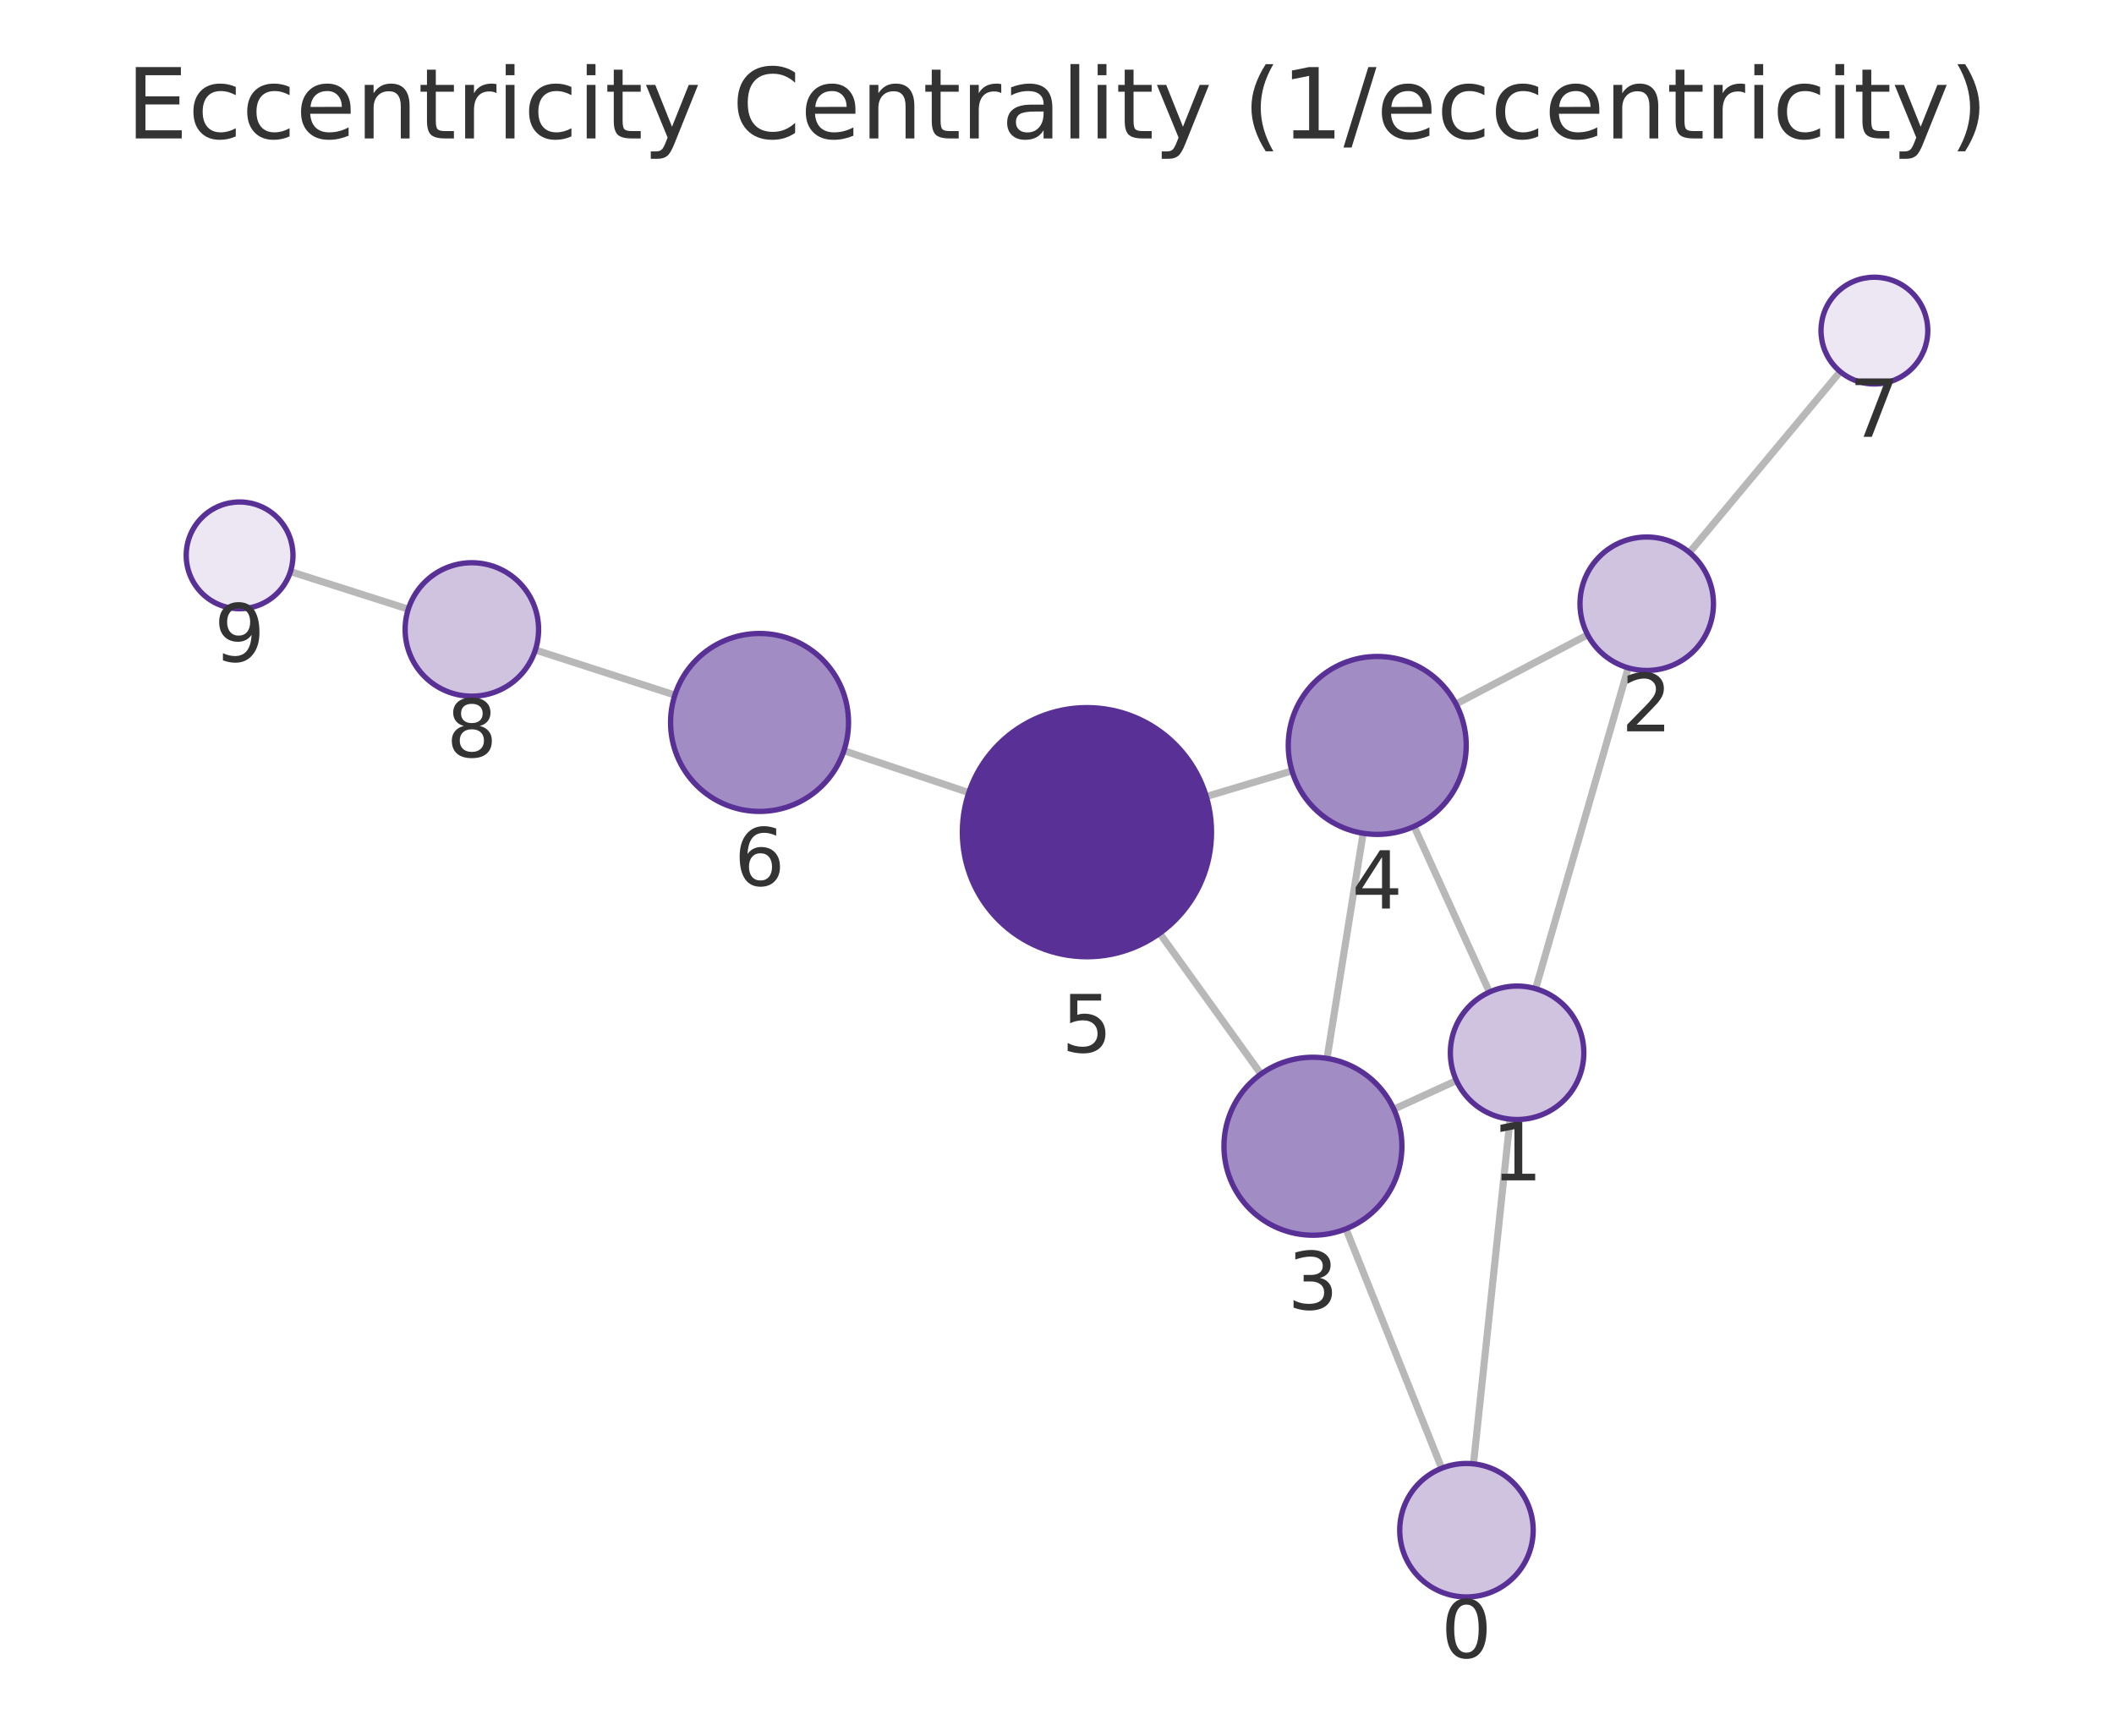
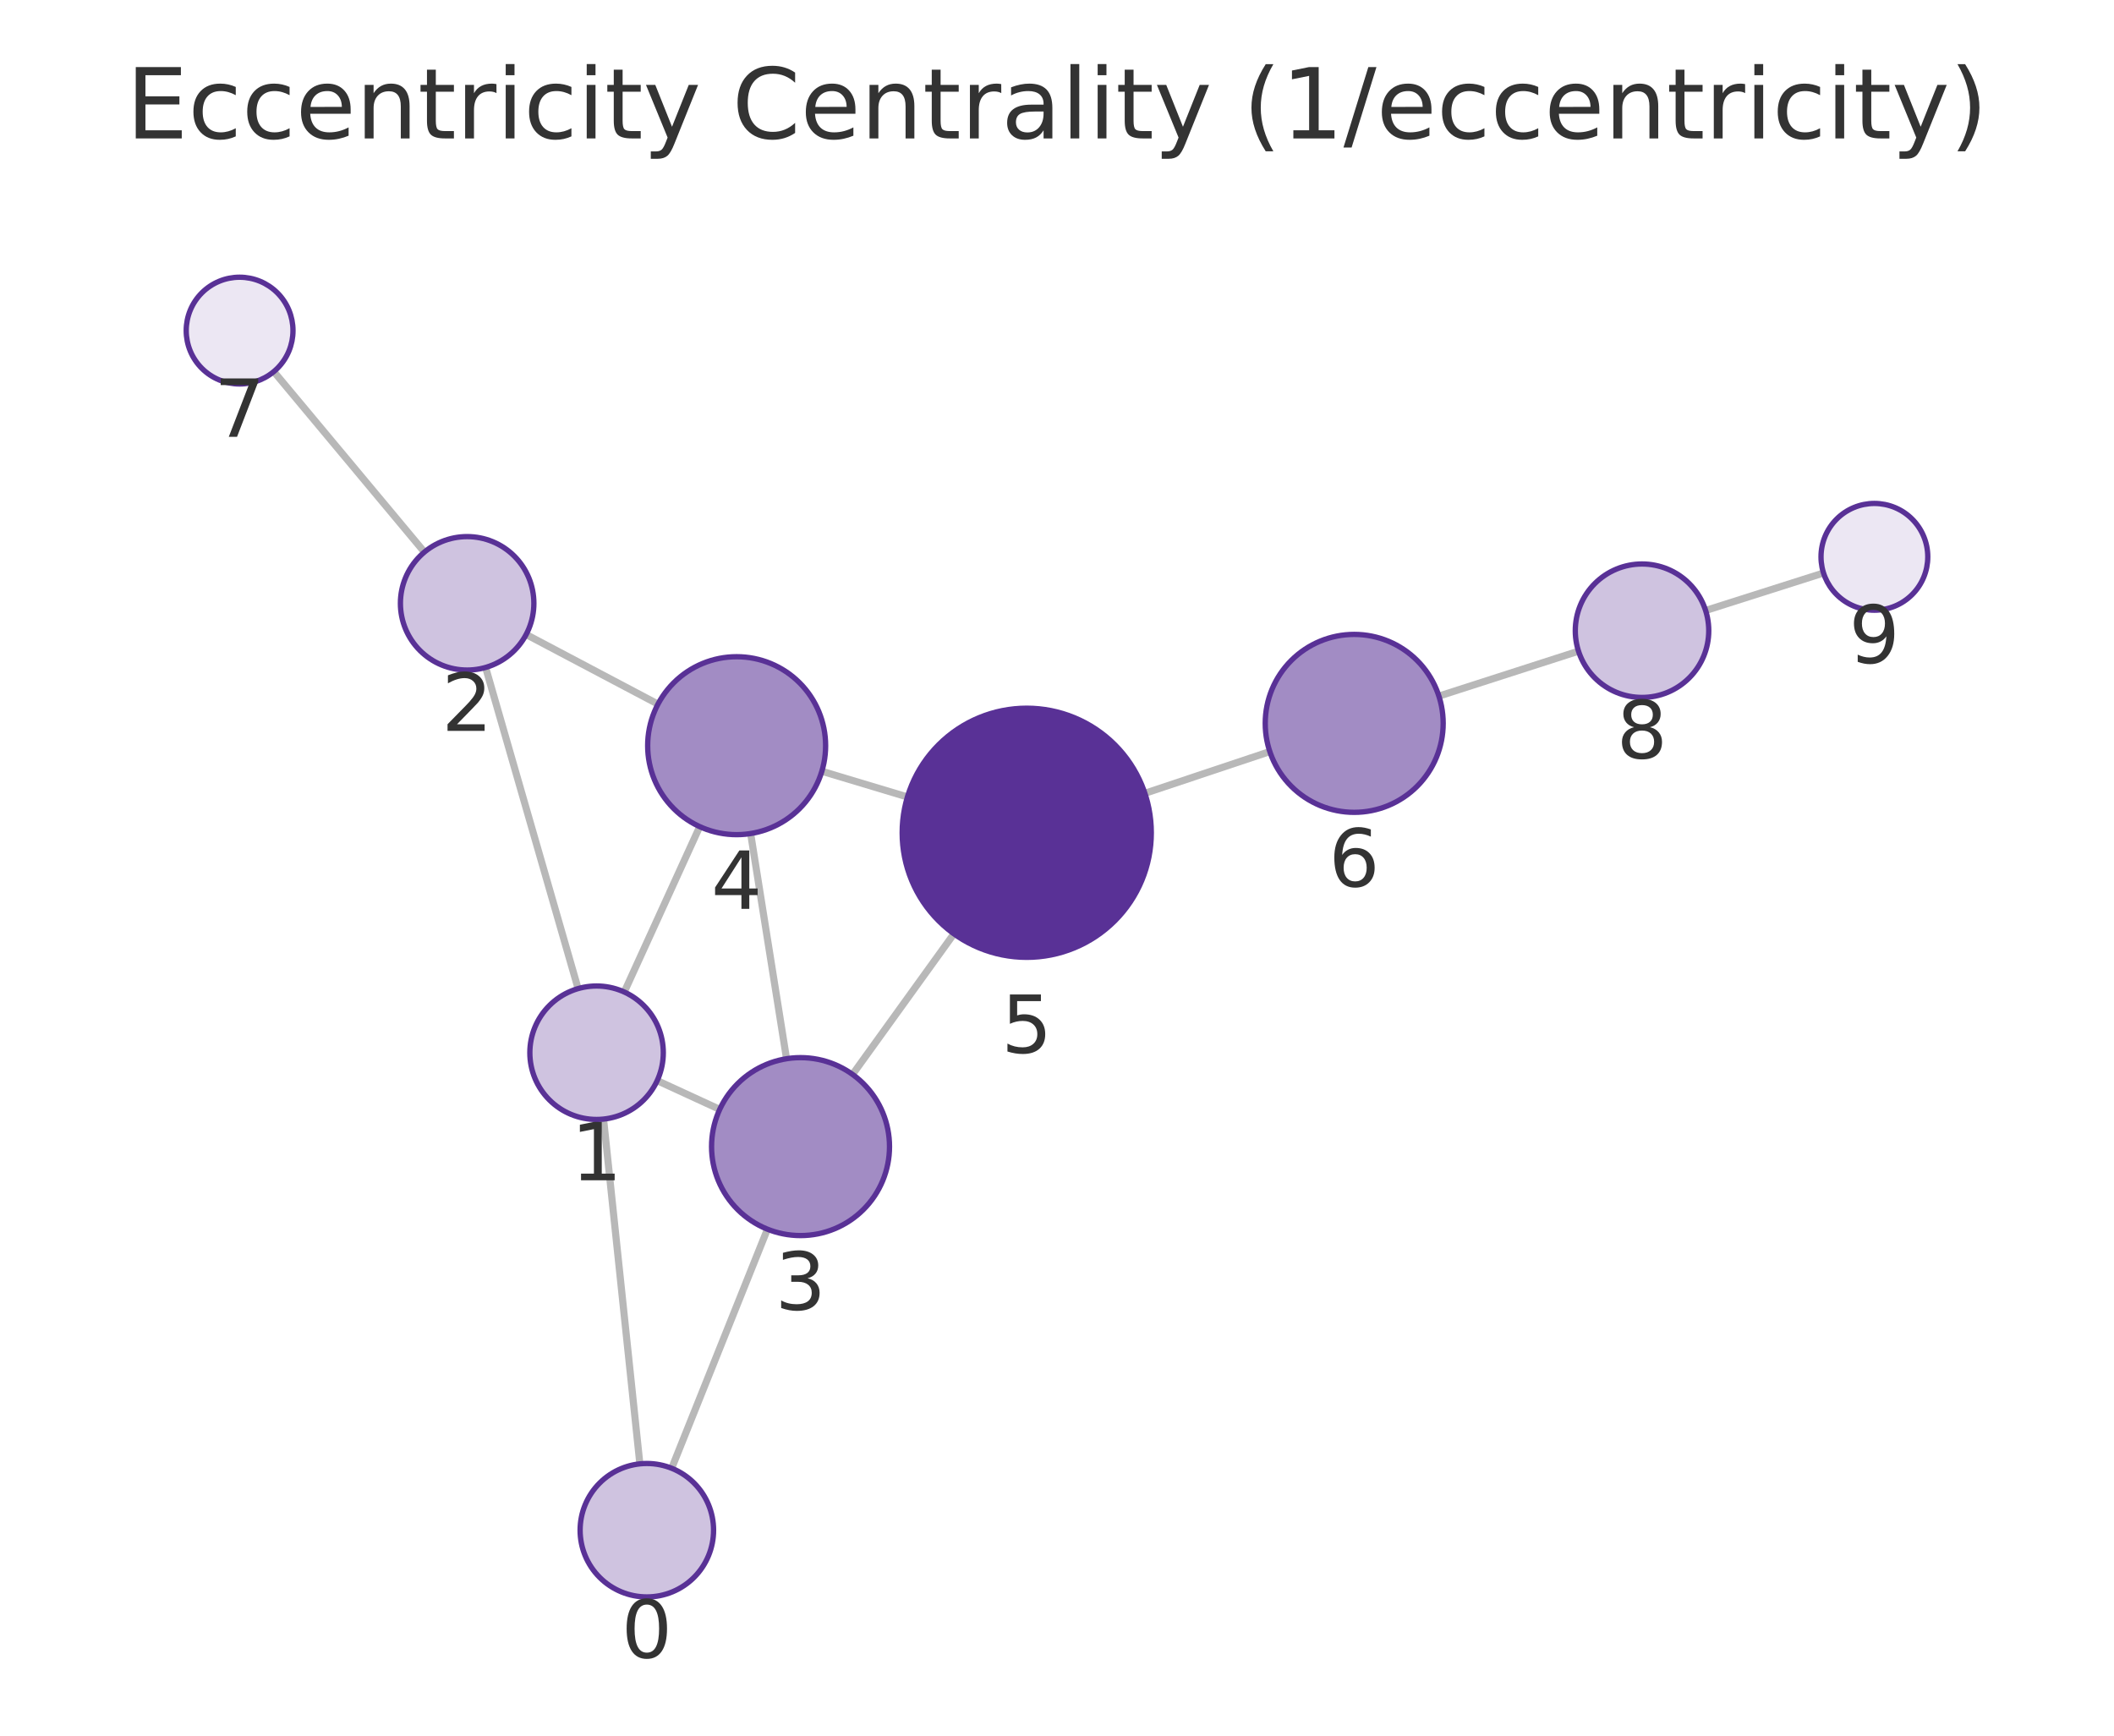
<svg xmlns="http://www.w3.org/2000/svg" xmlns:xlink="http://www.w3.org/1999/xlink" width="237.6pt" height="195.078pt" viewBox="0 0 237.6 195.078" version="1.1">
  <defs>
    <style type="text/css">*{stroke-linejoin: round; stroke-linecap: butt}</style>
  </defs>
  <g id="figure_1">
    <g id="patch_1">
      <path d="M 0 195.078  L 237.6 195.078  L 237.6 0  L 0 0  L 0 195.078  z " style="fill: none" />
    </g>
    <g id="axes_1">
      <g id="patch_2">
        <path d="M 7.2 187.878  L 230.4 187.878  L 230.4 21.558  L 7.2 21.558  L 7.2 187.878  z " style="fill: none" />
      </g>
      <g id="EdgeCollection_1">
-         <path d="M 165.611 164.529  L 169.72 125.787  " clip-path="url(#pb0f877ceda)" style="fill: #b8b8b8; stroke: #b8b8b8; stroke-width: 0.8" />
-         <path d="M 162.035 165.023  L 151.277 138.117  " clip-path="url(#pb0f877ceda)" style="fill: #b8b8b8; stroke: #b8b8b8; stroke-width: 0.8" />
-         <path d="M 172.592 111.123  L 183.001 75.064  " clip-path="url(#pb0f877ceda)" style="fill: #b8b8b8; stroke: #b8b8b8; stroke-width: 0.8" />
-         <path d="M 163.692 121.45  L 156.657 124.669  " clip-path="url(#pb0f877ceda)" style="fill: #b8b8b8; stroke: #b8b8b8; stroke-width: 0.8" />
-         <path d="M 167.405 111.502  L 158.934 92.884  " clip-path="url(#pb0f877ceda)" style="fill: #b8b8b8; stroke: #b8b8b8; stroke-width: 0.8" />
-         <path d="M 178.442 71.348  L 163.644 79.129  " clip-path="url(#pb0f877ceda)" style="fill: #b8b8b8; stroke: #b8b8b8; stroke-width: 0.8" />
-         <path d="M 189.883 62.097  L 206.828 41.767  " clip-path="url(#pb0f877ceda)" style="fill: #b8b8b8; stroke: #b8b8b8; stroke-width: 0.8" />
-         <path d="M 149.149 118.958  L 153.208 93.656  " clip-path="url(#pb0f877ceda)" style="fill: #b8b8b8; stroke: #b8b8b8; stroke-width: 0.8" />
-         <path d="M 141.724 120.714  L 130.342 104.897  " clip-path="url(#pb0f877ceda)" style="fill: #b8b8b8; stroke: #b8b8b8; stroke-width: 0.8" />
-         <path d="M 145.211 86.646  L 135.579 89.524  " clip-path="url(#pb0f877ceda)" style="fill: #b8b8b8; stroke: #b8b8b8; stroke-width: 0.8" />
-         <path d="M 108.891 89.084  L 94.849 84.377  " clip-path="url(#pb0f877ceda)" style="fill: #b8b8b8; stroke: #b8b8b8; stroke-width: 0.8" />
-         <path d="M 75.852 78.124  L 60.17 73.054  " clip-path="url(#pb0f877ceda)" style="fill: #b8b8b8; stroke: #b8b8b8; stroke-width: 0.8" />
-         <path d="M 45.889 68.468  L 32.646 64.243  " clip-path="url(#pb0f877ceda)" style="fill: #b8b8b8; stroke: #b8b8b8; stroke-width: 0.8" />
+         <path d="M 71.916 164.528  L 67.836 125.78  " clip-path="url(#pb6e1978df4)" style="fill: #b8b8b8; stroke: #b8b8b8; stroke-width: 0.8" />
+         <path d="M 75.491 165.025  L 86.256 138.154  " clip-path="url(#pb6e1978df4)" style="fill: #b8b8b8; stroke: #b8b8b8; stroke-width: 0.8" />
+         <path d="M 64.975 111.114  L 54.58 75.018  " clip-path="url(#pb6e1978df4)" style="fill: #b8b8b8; stroke: #b8b8b8; stroke-width: 0.8" />
+         <path d="M 73.864 121.456  L 80.891 124.691  " clip-path="url(#pb6e1978df4)" style="fill: #b8b8b8; stroke: #b8b8b8; stroke-width: 0.8" />
+         <path d="M 70.164 111.497  L 78.644 92.909  " clip-path="url(#pb6e1978df4)" style="fill: #b8b8b8; stroke: #b8b8b8; stroke-width: 0.8" />
+         <path d="M 59.136 71.314  L 73.952 79.14  " clip-path="url(#pb6e1978df4)" style="fill: #b8b8b8; stroke: #b8b8b8; stroke-width: 0.8" />
+         <path d="M 47.7 62.052  L 30.774 41.765  " clip-path="url(#pb6e1978df4)" style="fill: #b8b8b8; stroke: #b8b8b8; stroke-width: 0.8" />
+         <path d="M 88.402 118.996  L 84.368 93.687  " clip-path="url(#pb6e1978df4)" style="fill: #b8b8b8; stroke: #b8b8b8; stroke-width: 0.8" />
+         <path d="M 95.823 120.759  L 107.213 104.956  " clip-path="url(#pb6e1978df4)" style="fill: #b8b8b8; stroke: #b8b8b8; stroke-width: 0.8" />
+         <path d="M 92.372 86.686  L 101.99 89.574  " clip-path="url(#pb6e1978df4)" style="fill: #b8b8b8; stroke: #b8b8b8; stroke-width: 0.8" />
+         <path d="M 128.678 89.163  L 142.719 84.472  " clip-path="url(#pb6e1978df4)" style="fill: #b8b8b8; stroke: #b8b8b8; stroke-width: 0.8" />
+         <path d="M 161.722 78.239  L 177.414 73.187  " clip-path="url(#pb6e1978df4)" style="fill: #b8b8b8; stroke: #b8b8b8; stroke-width: 0.8" />
+         <path d="M 191.7 68.616  L 204.952 64.402  " clip-path="url(#pb6e1978df4)" style="fill: #b8b8b8; stroke: #b8b8b8; stroke-width: 0.8" />
      </g>
      <g id="VertexCollection_1">
-         <path d="M 164.82 179.487  C 166.809 179.487 168.717 178.697 170.123 177.291  C 171.529 175.884 172.32 173.976 172.32 171.987  C 172.32 169.998 171.529 168.09 170.123 166.684  C 168.717 165.278 166.809 164.487 164.82 164.487  C 162.831 164.487 160.923 165.278 159.516 166.684  C 158.11 168.09 157.32 169.998 157.32 171.987  C 157.32 173.976 158.11 175.884 159.516 177.291  C 160.923 178.697 162.831 179.487 164.82 179.487  z " clip-path="url(#pb0f877ceda)" style="fill: #cfc3e0; stroke: #593196; stroke-width: 0.6" />
-         <path d="M 170.511 125.828  C 172.5 125.828 174.408 125.038 175.815 123.632  C 177.221 122.225 178.011 120.317 178.011 118.328  C 178.011 116.339 177.221 114.432 175.815 113.025  C 174.408 111.619 172.5 110.828 170.511 110.828  C 168.522 110.828 166.615 111.619 165.208 113.025  C 163.802 114.432 163.011 116.339 163.011 118.328  C 163.011 120.317 163.802 122.225 165.208 123.632  C 166.615 125.038 168.522 125.828 170.511 125.828  z " clip-path="url(#pb0f877ceda)" style="fill: #cfc3e0; stroke: #593196; stroke-width: 0.6" />
-         <path d="M 185.081 75.358  C 187.07 75.358 188.978 74.568 190.384 73.161  C 191.791 71.755 192.581 69.847 192.581 67.858  C 192.581 65.869 191.791 63.961 190.384 62.555  C 188.978 61.148 187.07 60.358 185.081 60.358  C 183.092 60.358 181.184 61.148 179.777 62.555  C 178.371 63.961 177.581 65.869 177.581 67.858  C 177.581 69.847 178.371 71.755 179.777 73.161  C 181.184 74.568 183.092 75.358 185.081 75.358  z " clip-path="url(#pb0f877ceda)" style="fill: #cfc3e0; stroke: #593196; stroke-width: 0.6" />
-         <path d="M 147.564 138.831  C 150.216 138.831 152.76 137.778 154.635 135.902  C 156.511 134.027 157.564 131.483 157.564 128.831  C 157.564 126.179 156.511 123.635 154.635 121.76  C 152.76 119.885 150.216 118.831 147.564 118.831  C 144.912 118.831 142.369 119.885 140.493 121.76  C 138.618 123.635 137.564 126.179 137.564 128.831  C 137.564 131.483 138.618 134.027 140.493 135.902  C 142.369 137.778 144.912 138.831 147.564 138.831  z " clip-path="url(#pb0f877ceda)" style="fill: #a28cc4; stroke: #593196; stroke-width: 0.6" />
-         <path d="M 154.793 93.782  C 157.445 93.782 159.988 92.729 161.864 90.853  C 163.739 88.978 164.793 86.434 164.793 83.782  C 164.793 81.13 163.739 78.587 161.864 76.711  C 159.988 74.836 157.445 73.782 154.793 73.782  C 152.141 73.782 149.597 74.836 147.722 76.711  C 145.846 78.587 144.793 81.13 144.793 83.782  C 144.793 86.434 145.846 88.978 147.722 90.853  C 149.597 92.729 152.141 93.782 154.793 93.782  z " clip-path="url(#pb0f877ceda)" style="fill: #a28cc4; stroke: #593196; stroke-width: 0.6" />
-         <path d="M 122.165 107.533  C 125.878 107.533 129.439 106.058 132.065 103.433  C 134.69 100.807 136.165 97.246 136.165 93.533  C 136.165 89.82 134.69 86.259 132.065 83.634  C 129.439 81.008 125.878 79.533 122.165 79.533  C 118.452 79.533 114.891 81.008 112.266 83.634  C 109.64 86.259 108.165 89.82 108.165 93.533  C 108.165 97.246 109.64 100.807 112.266 103.433  C 114.891 106.058 118.452 107.533 122.165 107.533  z " clip-path="url(#pb0f877ceda)" style="fill: #593196; stroke: #593196; stroke-width: 0.6" />
-         <path d="M 85.368 91.199  C 88.02 91.199 90.563 90.146 92.439 88.27  C 94.314 86.395 95.368 83.851 95.368 81.199  C 95.368 78.547 94.314 76.004 92.439 74.128  C 90.563 72.253 88.02 71.199 85.368 71.199  C 82.716 71.199 80.172 72.253 78.297 74.128  C 76.421 76.004 75.368 78.547 75.368 81.199  C 75.368 83.851 76.421 86.395 78.297 88.27  C 80.172 90.146 82.716 91.199 85.368 91.199  z " clip-path="url(#pb0f877ceda)" style="fill: #a28cc4; stroke: #593196; stroke-width: 0.6" />
-         <path d="M 210.67 43.158  C 212.261 43.158 213.787 42.525 214.912 41.4  C 216.037 40.275 216.67 38.749 216.67 37.158  C 216.67 35.566 216.037 34.04 214.912 32.915  C 213.787 31.79 212.261 31.158 210.67 31.158  C 209.078 31.158 207.552 31.79 206.427 32.915  C 205.302 34.04 204.67 35.566 204.67 37.158  C 204.67 38.749 205.302 40.275 206.427 41.4  C 207.552 42.525 209.078 43.158 210.67 43.158  z " clip-path="url(#pb0f877ceda)" style="fill: #ece7f3; stroke: #593196; stroke-width: 0.6" />
-         <path d="M 53.034 78.248  C 55.023 78.248 56.931 77.457 58.337 76.051  C 59.744 74.644 60.534 72.737 60.534 70.748  C 60.534 68.759 59.744 66.851 58.337 65.444  C 56.931 64.038 55.023 63.248 53.034 63.248  C 51.045 63.248 49.137 64.038 47.731 65.444  C 46.324 66.851 45.534 68.759 45.534 70.748  C 45.534 72.737 46.324 74.644 47.731 76.051  C 49.137 77.457 51.045 78.248 53.034 78.248  z " clip-path="url(#pb0f877ceda)" style="fill: #cfc3e0; stroke: #593196; stroke-width: 0.6" />
-         <path d="M 26.93 68.42  C 28.522 68.42 30.048 67.788 31.173 66.662  C 32.298 65.537 32.93 64.011 32.93 62.42  C 32.93 60.828 32.298 59.302 31.173 58.177  C 30.048 57.052 28.522 56.42 26.93 56.42  C 25.339 56.42 23.813 57.052 22.688 58.177  C 21.563 59.302 20.93 60.828 20.93 62.42  C 20.93 64.011 21.563 65.537 22.688 66.662  C 23.813 67.788 25.339 68.42 26.93 68.42  z " clip-path="url(#pb0f877ceda)" style="fill: #ece7f3; stroke: #593196; stroke-width: 0.6" />
+         <path d="M 72.701 179.487  C 74.69 179.487 76.598 178.697 78.005 177.29  C 79.411 175.884 80.201 173.976 80.201 171.987  C 80.201 169.998 79.411 168.09 78.005 166.684  C 76.598 165.277 74.69 164.487 72.701 164.487  C 70.712 164.487 68.805 165.277 67.398 166.684  C 65.992 168.09 65.201 169.998 65.201 171.987  C 65.201 173.976 65.992 175.884 67.398 177.29  C 68.805 178.697 70.712 179.487 72.701 179.487  z " clip-path="url(#pb6e1978df4)" style="fill: #cfc3e0; stroke: #593196; stroke-width: 0.6" />
+         <path d="M 67.051 125.821  C 69.04 125.821 70.948 125.031 72.354 123.624  C 73.761 122.218 74.551 120.31 74.551 118.321  C 74.551 116.332 73.761 114.424 72.354 113.017  C 70.948 111.611 69.04 110.821 67.051 110.821  C 65.062 110.821 63.154 111.611 61.748 113.017  C 60.341 114.424 59.551 116.332 59.551 118.321  C 59.551 120.31 60.341 122.218 61.748 123.624  C 63.154 125.031 65.062 125.821 67.051 125.821  z " clip-path="url(#pb6e1978df4)" style="fill: #cfc3e0; stroke: #593196; stroke-width: 0.6" />
+         <path d="M 52.504 75.311  C 54.493 75.311 56.401 74.52 57.808 73.114  C 59.214 71.707 60.004 69.8 60.004 67.811  C 60.004 65.822 59.214 63.914 57.808 62.507  C 56.401 61.101 54.493 60.311 52.504 60.311  C 50.515 60.311 48.607 61.101 47.201 62.507  C 45.795 63.914 45.004 65.822 45.004 67.811  C 45.004 69.8 45.795 71.707 47.201 73.114  C 48.607 74.52 50.515 75.311 52.504 75.311  z " clip-path="url(#pb6e1978df4)" style="fill: #cfc3e0; stroke: #593196; stroke-width: 0.6" />
+         <path d="M 89.975 138.872  C 92.627 138.872 95.171 137.818 97.046 135.943  C 98.922 134.067 99.975 131.524 99.975 128.872  C 99.975 126.22 98.922 123.676 97.046 121.801  C 95.171 119.925 92.627 118.872 89.975 118.872  C 87.323 118.872 84.78 119.925 82.904 121.801  C 81.029 123.676 79.975 126.22 79.975 128.872  C 79.975 131.524 81.029 134.067 82.904 135.943  C 84.78 137.818 87.323 138.872 89.975 138.872  z " clip-path="url(#pb6e1978df4)" style="fill: #a28cc4; stroke: #593196; stroke-width: 0.6" />
+         <path d="M 82.794 93.811  C 85.446 93.811 87.99 92.758 89.865 90.882  C 91.74 89.007 92.794 86.463 92.794 83.811  C 92.794 81.159 91.74 78.615 89.865 76.74  C 87.99 74.865 85.446 73.811 82.794 73.811  C 80.142 73.811 77.598 74.865 75.723 76.74  C 73.848 78.615 72.794 81.159 72.794 83.811  C 72.794 86.463 73.848 89.007 75.723 90.882  C 77.598 92.758 80.142 93.811 82.794 93.811  z " clip-path="url(#pb6e1978df4)" style="fill: #a28cc4; stroke: #593196; stroke-width: 0.6" />
+         <path d="M 115.399 107.599  C 119.112 107.599 122.673 106.124 125.298 103.498  C 127.924 100.873 129.399 97.312 129.399 93.599  C 129.399 89.886 127.924 86.325 125.298 83.699  C 122.673 81.074 119.112 79.599 115.399 79.599  C 111.686 79.599 108.125 81.074 105.499 83.699  C 102.874 86.325 101.399 89.886 101.399 93.599  C 101.399 97.312 102.874 100.873 105.499 103.498  C 108.125 106.124 111.686 107.599 115.399 107.599  z " clip-path="url(#pb6e1978df4)" style="fill: #593196; stroke: #593196; stroke-width: 0.6" />
+         <path d="M 152.204 91.303  C 154.856 91.303 157.399 90.25 159.275 88.374  C 161.15 86.499 162.204 83.955 162.204 81.303  C 162.204 78.651 161.15 76.108 159.275 74.232  C 157.399 72.357 154.856 71.303 152.204 71.303  C 149.552 71.303 147.008 72.357 145.132 74.232  C 143.257 76.108 142.204 78.651 142.204 81.303  C 142.204 83.955 143.257 86.499 145.132 88.374  C 147.008 90.25 149.552 91.303 152.204 91.303  z " clip-path="url(#pb6e1978df4)" style="fill: #a28cc4; stroke: #593196; stroke-width: 0.6" />
+         <path d="M 26.93 43.158  C 28.521 43.158 30.048 42.526 31.173 41.4  C 32.298 40.275 32.93 38.749 32.93 37.158  C 32.93 35.567 32.298 34.04 31.173 32.915  C 30.048 31.79 28.521 31.158 26.93 31.158  C 25.339 31.158 23.813 31.79 22.687 32.915  C 21.562 34.04 20.93 35.567 20.93 37.158  C 20.93 38.749 21.562 40.275 22.687 41.4  C 23.813 42.526 25.339 43.158 26.93 43.158  z " clip-path="url(#pb6e1978df4)" style="fill: #ece7f3; stroke: #593196; stroke-width: 0.6" />
+         <path d="M 184.553 78.389  C 186.542 78.389 188.45 77.599 189.856 76.192  C 191.262 74.786 192.053 72.878 192.053 70.889  C 192.053 68.9 191.262 66.992 189.856 65.586  C 188.45 64.179 186.542 63.389 184.553 63.389  C 182.564 63.389 180.656 64.179 179.249 65.586  C 177.843 66.992 177.053 68.9 177.053 70.889  C 177.053 72.878 177.843 74.786 179.249 76.192  C 180.656 77.599 182.564 78.389 184.553 78.389  z " clip-path="url(#pb6e1978df4)" style="fill: #cfc3e0; stroke: #593196; stroke-width: 0.6" />
+         <path d="M 210.67 68.584  C 212.261 68.584 213.787 67.952 214.913 66.827  C 216.038 65.702 216.67 64.175 216.67 62.584  C 216.67 60.993 216.038 59.467 214.913 58.342  C 213.787 57.216 212.261 56.584 210.67 56.584  C 209.079 56.584 207.552 57.216 206.427 58.342  C 205.302 59.467 204.67 60.993 204.67 62.584  C 204.67 64.175 205.302 65.702 206.427 66.827  C 207.552 67.952 209.079 68.584 210.67 68.584  z " clip-path="url(#pb6e1978df4)" style="fill: #ece7f3; stroke: #593196; stroke-width: 0.6" />
      </g>
      <g id="text_1">
-         <g clip-path="url(#pb0f877ceda)">
-           <g style="fill: #333333" transform="translate(161.9566 186.3252) scale(0.09 -0.09)">
+         <g clip-path="url(#pb6e1978df4)">
+           <g style="fill: #333333" transform="translate(69.83823 186.325) scale(0.09 -0.09)">
            <defs>
              <path id="DejaVuSans-13" d="M 2034 4250  Q 1547 4250 1301 3770  Q 1056 3291 1056 2328  Q 1056 1369 1301 889  Q 1547 409 2034 409  Q 2525 409 2770 889  Q 3016 1369 3016 2328  Q 3016 3291 2770 3770  Q 2525 4250 2034 4250  z M 2034 4750  Q 2819 4750 3233 4129  Q 3647 3509 3647 2328  Q 3647 1150 3233 529  Q 2819 -91 2034 -91  Q 1250 -91 836 529  Q 422 1150 422 2328  Q 422 3509 836 4129  Q 1250 4750 2034 4750  z " transform="scale(0.015625)" />
            </defs>
            <use xlink:href="#DejaVuSans-13" />
          </g>
        </g>
      </g>
      <g id="text_2">
-         <g clip-path="url(#pb0f877ceda)">
-           <g style="fill: #333333" transform="translate(167.6483 132.6663) scale(0.09 -0.09)">
+         <g clip-path="url(#pb6e1978df4)">
+           <g style="fill: #333333" transform="translate(64.18776 132.6587) scale(0.09 -0.09)">
            <defs>
              <path id="DejaVuSans-14" d="M 794 531  L 1825 531  L 1825 4091  L 703 3866  L 703 4441  L 1819 4666  L 2450 4666  L 2450 531  L 3481 531  L 3481 0  L 794 0  L 794 531  z " transform="scale(0.015625)" />
            </defs>
            <use xlink:href="#DejaVuSans-14" />
          </g>
        </g>
      </g>
      <g id="text_3">
-         <g clip-path="url(#pb0f877ceda)">
-           <g style="fill: #333333" transform="translate(182.2177 82.19588) scale(0.09 -0.09)">
+         <g clip-path="url(#pb6e1978df4)">
+           <g style="fill: #333333" transform="translate(49.64121 82.14853) scale(0.09 -0.09)">
            <defs>
              <path id="DejaVuSans-15" d="M 1228 531  L 3431 531  L 3431 0  L 469 0  L 469 531  Q 828 903 1448 1529  Q 2069 2156 2228 2338  Q 2531 2678 2651 2914  Q 2772 3150 2772 3378  Q 2772 3750 2511 3984  Q 2250 4219 1831 4219  Q 1534 4219 1204 4116  Q 875 4013 500 3803  L 500 4441  Q 881 4594 1212 4672  Q 1544 4750 1819 4750  Q 2544 4750 2975 4387  Q 3406 4025 3406 3419  Q 3406 3131 3298 2873  Q 3191 2616 2906 2266  Q 2828 2175 2409 1742  Q 1991 1309 1228 531  z " transform="scale(0.015625)" />
            </defs>
            <use xlink:href="#DejaVuSans-15" />
          </g>
        </g>
      </g>
      <g id="text_4">
-         <g clip-path="url(#pb0f877ceda)">
-           <g style="fill: #333333" transform="translate(144.7012 147.1691) scale(0.09 -0.09)">
+         <g clip-path="url(#pb6e1978df4)">
+           <g style="fill: #333333" transform="translate(87.11229 147.2096) scale(0.09 -0.09)">
            <defs>
              <path id="DejaVuSans-16" d="M 2597 2516  Q 3050 2419 3304 2112  Q 3559 1806 3559 1356  Q 3559 666 3084 287  Q 2609 -91 1734 -91  Q 1441 -91 1130 -33  Q 819 25 488 141  L 488 750  Q 750 597 1062 519  Q 1375 441 1716 441  Q 2309 441 2620 675  Q 2931 909 2931 1356  Q 2931 1769 2642 2001  Q 2353 2234 1838 2234  L 1294 2234  L 1294 2753  L 1863 2753  Q 2328 2753 2575 2939  Q 2822 3125 2822 3475  Q 2822 3834 2567 4026  Q 2313 4219 1838 4219  Q 1578 4219 1281 4162  Q 984 4106 628 3988  L 628 4550  Q 988 4650 1302 4700  Q 1616 4750 1894 4750  Q 2613 4750 3031 4423  Q 3450 4097 3450 3541  Q 3450 3153 3228 2886  Q 3006 2619 2597 2516  z " transform="scale(0.015625)" />
            </defs>
            <use xlink:href="#DejaVuSans-16" />
          </g>
        </g>
      </g>
      <g id="text_5">
-         <g clip-path="url(#pb0f877ceda)">
-           <g style="fill: #333333" transform="translate(151.9295 102.1202) scale(0.09 -0.09)">
+         <g clip-path="url(#pb6e1978df4)">
+           <g style="fill: #333333" transform="translate(79.93093 102.1491) scale(0.09 -0.09)">
            <defs>
              <path id="DejaVuSans-17" d="M 2419 4116  L 825 1625  L 2419 1625  L 2419 4116  z M 2253 4666  L 3047 4666  L 3047 1625  L 3713 1625  L 3713 1100  L 3047 1100  L 3047 0  L 2419 0  L 2419 1100  L 313 1100  L 313 1709  L 2253 4666  z " transform="scale(0.015625)" />
            </defs>
            <use xlink:href="#DejaVuSans-17" />
          </g>
        </g>
      </g>
      <g id="text_6">
-         <g clip-path="url(#pb0f877ceda)">
-           <g style="fill: #333333" transform="translate(119.3022 118.271) scale(0.09 -0.09)">
+         <g clip-path="url(#pb6e1978df4)">
+           <g style="fill: #333333" transform="translate(112.5359 118.3366) scale(0.09 -0.09)">
            <defs>
              <path id="DejaVuSans-18" d="M 691 4666  L 3169 4666  L 3169 4134  L 1269 4134  L 1269 2991  Q 1406 3038 1543 3061  Q 1681 3084 1819 3084  Q 2600 3084 3056 2656  Q 3513 2228 3513 1497  Q 3513 744 3044 326  Q 2575 -91 1722 -91  Q 1428 -91 1123 -41  Q 819 9 494 109  L 494 744  Q 775 591 1075 516  Q 1375 441 1709 441  Q 2250 441 2565 725  Q 2881 1009 2881 1497  Q 2881 1984 2565 2268  Q 2250 2553 1709 2553  Q 1456 2553 1204 2497  Q 953 2441 691 2322  L 691 4666  z " transform="scale(0.015625)" />
            </defs>
            <use xlink:href="#DejaVuSans-18" />
          </g>
        </g>
      </g>
      <g id="text_7">
-         <g clip-path="url(#pb0f877ceda)">
-           <g style="fill: #333333" transform="translate(82.50452 99.53729) scale(0.09 -0.09)">
+         <g clip-path="url(#pb6e1978df4)">
+           <g style="fill: #333333" transform="translate(149.3404 99.64128) scale(0.09 -0.09)">
            <defs>
              <path id="DejaVuSans-19" d="M 2113 2584  Q 1688 2584 1439 2293  Q 1191 2003 1191 1497  Q 1191 994 1439 701  Q 1688 409 2113 409  Q 2538 409 2786 701  Q 3034 994 3034 1497  Q 3034 2003 2786 2293  Q 2538 2584 2113 2584  z M 3366 4563  L 3366 3988  Q 3128 4100 2886 4159  Q 2644 4219 2406 4219  Q 1781 4219 1451 3797  Q 1122 3375 1075 2522  Q 1259 2794 1537 2939  Q 1816 3084 2150 3084  Q 2853 3084 3261 2657  Q 3669 2231 3669 1497  Q 3669 778 3244 343  Q 2819 -91 2113 -91  Q 1303 -91 875 529  Q 447 1150 447 2328  Q 447 3434 972 4092  Q 1497 4750 2381 4750  Q 2619 4750 2861 4703  Q 3103 4656 3366 4563  z " transform="scale(0.015625)" />
            </defs>
            <use xlink:href="#DejaVuSans-19" />
          </g>
        </g>
      </g>
      <g id="text_8">
-         <g clip-path="url(#pb0f877ceda)">
-           <g style="fill: #333333" transform="translate(207.8065 49.09553) scale(0.09 -0.09)">
+         <g clip-path="url(#pb6e1978df4)">
+           <g style="fill: #333333" transform="translate(24.06701 49.09566) scale(0.09 -0.09)">
            <defs>
              <path id="DejaVuSans-1a" d="M 525 4666  L 3525 4666  L 3525 4397  L 1831 0  L 1172 0  L 2766 4134  L 525 4134  L 525 4666  z " transform="scale(0.015625)" />
            </defs>
            <use xlink:href="#DejaVuSans-1a" />
          </g>
        </g>
      </g>
      <g id="text_9">
-         <g clip-path="url(#pb0f877ceda)">
-           <g style="fill: #333333" transform="translate(50.17079 85.08552) scale(0.09 -0.09)">
+         <g clip-path="url(#pb6e1978df4)">
+           <g style="fill: #333333" transform="translate(181.6895 85.2267) scale(0.09 -0.09)">
            <defs>
              <path id="DejaVuSans-1b" d="M 2034 2216  Q 1584 2216 1326 1975  Q 1069 1734 1069 1313  Q 1069 891 1326 650  Q 1584 409 2034 409  Q 2484 409 2743 651  Q 3003 894 3003 1313  Q 3003 1734 2745 1975  Q 2488 2216 2034 2216  z M 1403 2484  Q 997 2584 770 2862  Q 544 3141 544 3541  Q 544 4100 942 4425  Q 1341 4750 2034 4750  Q 2731 4750 3128 4425  Q 3525 4100 3525 3541  Q 3525 3141 3298 2862  Q 3072 2584 2669 2484  Q 3125 2378 3379 2068  Q 3634 1759 3634 1313  Q 3634 634 3220 271  Q 2806 -91 2034 -91  Q 1263 -91 848 271  Q 434 634 434 1313  Q 434 1759 690 2068  Q 947 2378 1403 2484  z M 1172 3481  Q 1172 3119 1398 2916  Q 1625 2713 2034 2713  Q 2441 2713 2670 2916  Q 2900 3119 2900 3481  Q 2900 3844 2670 4047  Q 2441 4250 2034 4250  Q 1625 4250 1398 4047  Q 1172 3844 1172 3481  z " transform="scale(0.015625)" />
            </defs>
            <use xlink:href="#DejaVuSans-1b" />
          </g>
        </g>
      </g>
      <g id="text_10">
-         <g clip-path="url(#pb0f877ceda)">
-           <g style="fill: #333333" transform="translate(24.06721 74.3576) scale(0.09 -0.09)">
+         <g clip-path="url(#pb6e1978df4)">
+           <g style="fill: #333333" transform="translate(207.8067 74.52208) scale(0.09 -0.09)">
            <defs>
              <path id="DejaVuSans-1c" d="M 703 97  L 703 672  Q 941 559 1184 500  Q 1428 441 1663 441  Q 2288 441 2617 861  Q 2947 1281 2994 2138  Q 2813 1869 2534 1725  Q 2256 1581 1919 1581  Q 1219 1581 811 2004  Q 403 2428 403 3163  Q 403 3881 828 4315  Q 1253 4750 1959 4750  Q 2769 4750 3195 4129  Q 3622 3509 3622 2328  Q 3622 1225 3098 567  Q 2575 -91 1691 -91  Q 1453 -91 1209 -44  Q 966 3 703 97  z M 1959 2075  Q 2384 2075 2632 2365  Q 2881 2656 2881 3163  Q 2881 3666 2632 3958  Q 2384 4250 1959 4250  Q 1534 4250 1286 3958  Q 1038 3666 1038 3163  Q 1038 2656 1286 2365  Q 1534 2075 1959 2075  z " transform="scale(0.015625)" />
            </defs>
            <use xlink:href="#DejaVuSans-1c" />
          </g>
        </g>
      </g>
      <g id="matplotlib.axis_1" />
      <g id="matplotlib.axis_2" />
      <g id="text_11">
        <g style="fill: #333333" transform="translate(14.18141 15.55828) scale(0.11 -0.11)">
          <defs>
            <path id="DejaVuSans-28" d="M 628 4666  L 3578 4666  L 3578 4134  L 1259 4134  L 1259 2753  L 3481 2753  L 3481 2222  L 1259 2222  L 1259 531  L 3634 531  L 3634 0  L 628 0  L 628 4666  z " transform="scale(0.015625)" />
            <path id="DejaVuSans-46" d="M 3122 3366  L 3122 2828  Q 2878 2963 2633 3030  Q 2388 3097 2138 3097  Q 1578 3097 1268 2742  Q 959 2388 959 1747  Q 959 1106 1268 751  Q 1578 397 2138 397  Q 2388 397 2633 464  Q 2878 531 3122 666  L 3122 134  Q 2881 22 2623 -34  Q 2366 -91 2075 -91  Q 1284 -91 818 406  Q 353 903 353 1747  Q 353 2603 823 3093  Q 1294 3584 2113 3584  Q 2378 3584 2631 3529  Q 2884 3475 3122 3366  z " transform="scale(0.015625)" />
            <path id="DejaVuSans-48" d="M 3597 1894  L 3597 1613  L 953 1613  Q 991 1019 1311 708  Q 1631 397 2203 397  Q 2534 397 2845 478  Q 3156 559 3463 722  L 3463 178  Q 3153 47 2828 -22  Q 2503 -91 2169 -91  Q 1331 -91 842 396  Q 353 884 353 1716  Q 353 2575 817 3079  Q 1281 3584 2069 3584  Q 2775 3584 3186 3129  Q 3597 2675 3597 1894  z M 3022 2063  Q 3016 2534 2758 2815  Q 2500 3097 2075 3097  Q 1594 3097 1305 2825  Q 1016 2553 972 2059  L 3022 2063  z " transform="scale(0.015625)" />
            <path id="DejaVuSans-51" d="M 3513 2113  L 3513 0  L 2938 0  L 2938 2094  Q 2938 2591 2744 2837  Q 2550 3084 2163 3084  Q 1697 3084 1428 2787  Q 1159 2491 1159 1978  L 1159 0  L 581 0  L 581 3500  L 1159 3500  L 1159 2956  Q 1366 3272 1645 3428  Q 1925 3584 2291 3584  Q 2894 3584 3203 3211  Q 3513 2838 3513 2113  z " transform="scale(0.015625)" />
            <path id="DejaVuSans-57" d="M 1172 4494  L 1172 3500  L 2356 3500  L 2356 3053  L 1172 3053  L 1172 1153  Q 1172 725 1289 603  Q 1406 481 1766 481  L 2356 481  L 2356 0  L 1766 0  Q 1100 0 847 248  Q 594 497 594 1153  L 594 3053  L 172 3053  L 172 3500  L 594 3500  L 594 4494  L 1172 4494  z " transform="scale(0.015625)" />
            <path id="DejaVuSans-55" d="M 2631 2963  Q 2534 3019 2420 3045  Q 2306 3072 2169 3072  Q 1681 3072 1420 2755  Q 1159 2438 1159 1844  L 1159 0  L 581 0  L 581 3500  L 1159 3500  L 1159 2956  Q 1341 3275 1631 3429  Q 1922 3584 2338 3584  Q 2397 3584 2469 3576  Q 2541 3569 2628 3553  L 2631 2963  z " transform="scale(0.015625)" />
            <path id="DejaVuSans-4c" d="M 603 3500  L 1178 3500  L 1178 0  L 603 0  L 603 3500  z M 603 4863  L 1178 4863  L 1178 4134  L 603 4134  L 603 4863  z " transform="scale(0.015625)" />
            <path id="DejaVuSans-5c" d="M 2059 -325  Q 1816 -950 1584 -1140  Q 1353 -1331 966 -1331  L 506 -1331  L 506 -850  L 844 -850  Q 1081 -850 1212 -737  Q 1344 -625 1503 -206  L 1606 56  L 191 3500  L 800 3500  L 1894 763  L 2988 3500  L 3597 3500  L 2059 -325  z " transform="scale(0.015625)" />
            <path id="DejaVuSans-3" transform="scale(0.015625)" />
            <path id="DejaVuSans-26" d="M 4122 4306  L 4122 3641  Q 3803 3938 3442 4084  Q 3081 4231 2675 4231  Q 1875 4231 1450 3742  Q 1025 3253 1025 2328  Q 1025 1406 1450 917  Q 1875 428 2675 428  Q 3081 428 3442 575  Q 3803 722 4122 1019  L 4122 359  Q 3791 134 3420 21  Q 3050 -91 2638 -91  Q 1578 -91 968 557  Q 359 1206 359 2328  Q 359 3453 968 4101  Q 1578 4750 2638 4750  Q 3056 4750 3426 4639  Q 3797 4528 4122 4306  z " transform="scale(0.015625)" />
            <path id="DejaVuSans-44" d="M 2194 1759  Q 1497 1759 1228 1600  Q 959 1441 959 1056  Q 959 750 1161 570  Q 1363 391 1709 391  Q 2188 391 2477 730  Q 2766 1069 2766 1631  L 2766 1759  L 2194 1759  z M 3341 1997  L 3341 0  L 2766 0  L 2766 531  Q 2569 213 2275 61  Q 1981 -91 1556 -91  Q 1019 -91 701 211  Q 384 513 384 1019  Q 384 1609 779 1909  Q 1175 2209 1959 2209  L 2766 2209  L 2766 2266  Q 2766 2663 2505 2880  Q 2244 3097 1772 3097  Q 1472 3097 1187 3025  Q 903 2953 641 2809  L 641 3341  Q 956 3463 1253 3523  Q 1550 3584 1831 3584  Q 2591 3584 2966 3190  Q 3341 2797 3341 1997  z " transform="scale(0.015625)" />
            <path id="DejaVuSans-4f" d="M 603 4863  L 1178 4863  L 1178 0  L 603 0  L 603 4863  z " transform="scale(0.015625)" />
            <path id="DejaVuSans-b" d="M 1984 4856  Q 1566 4138 1362 3434  Q 1159 2731 1159 2009  Q 1159 1288 1364 580  Q 1569 -128 1984 -844  L 1484 -844  Q 1016 -109 783 600  Q 550 1309 550 2009  Q 550 2706 781 3412  Q 1013 4119 1484 4856  L 1984 4856  z " transform="scale(0.015625)" />
            <path id="DejaVuSans-12" d="M 1625 4666  L 2156 4666  L 531 -594  L 0 -594  L 1625 4666  z " transform="scale(0.015625)" />
            <path id="DejaVuSans-c" d="M 513 4856  L 1013 4856  Q 1481 4119 1714 3412  Q 1947 2706 1947 2009  Q 1947 1309 1714 600  Q 1481 -109 1013 -844  L 513 -844  Q 928 -128 1133 580  Q 1338 1288 1338 2009  Q 1338 2731 1133 3434  Q 928 4138 513 4856  z " transform="scale(0.015625)" />
          </defs>
          <use xlink:href="#DejaVuSans-28" />
          <use xlink:href="#DejaVuSans-46" transform="translate(63.1875 0)" />
          <use xlink:href="#DejaVuSans-46" transform="translate(118.1719 0)" />
          <use xlink:href="#DejaVuSans-48" transform="translate(173.1562 0)" />
          <use xlink:href="#DejaVuSans-51" transform="translate(234.6875 0)" />
          <use xlink:href="#DejaVuSans-57" transform="translate(298.0625 0)" />
          <use xlink:href="#DejaVuSans-55" transform="translate(337.2656 0)" />
          <use xlink:href="#DejaVuSans-4c" transform="translate(378.375 0)" />
          <use xlink:href="#DejaVuSans-46" transform="translate(406.1562 0)" />
          <use xlink:href="#DejaVuSans-4c" transform="translate(461.1406 0)" />
          <use xlink:href="#DejaVuSans-57" transform="translate(488.9219 0)" />
          <use xlink:href="#DejaVuSans-5c" transform="translate(528.125 0)" />
          <use xlink:href="#DejaVuSans-3" transform="translate(587.3125 0)" />
          <use xlink:href="#DejaVuSans-26" transform="translate(619.0938 0)" />
          <use xlink:href="#DejaVuSans-48" transform="translate(688.9219 0)" />
          <use xlink:href="#DejaVuSans-51" transform="translate(750.4531 0)" />
          <use xlink:href="#DejaVuSans-57" transform="translate(813.8281 0)" />
          <use xlink:href="#DejaVuSans-55" transform="translate(853.0312 0)" />
          <use xlink:href="#DejaVuSans-44" transform="translate(894.1406 0)" />
          <use xlink:href="#DejaVuSans-4f" transform="translate(955.4219 0)" />
          <use xlink:href="#DejaVuSans-4c" transform="translate(983.2031 0)" />
          <use xlink:href="#DejaVuSans-57" transform="translate(1010.984 0)" />
          <use xlink:href="#DejaVuSans-5c" transform="translate(1050.188 0)" />
          <use xlink:href="#DejaVuSans-3" transform="translate(1109.375 0)" />
          <use xlink:href="#DejaVuSans-b" transform="translate(1141.156 0)" />
          <use xlink:href="#DejaVuSans-14" transform="translate(1180.172 0)" />
          <use xlink:href="#DejaVuSans-12" transform="translate(1243.797 0)" />
          <use xlink:href="#DejaVuSans-48" transform="translate(1277.484 0)" />
          <use xlink:href="#DejaVuSans-46" transform="translate(1339.016 0)" />
          <use xlink:href="#DejaVuSans-46" transform="translate(1394 0)" />
          <use xlink:href="#DejaVuSans-48" transform="translate(1448.984 0)" />
          <use xlink:href="#DejaVuSans-51" transform="translate(1510.516 0)" />
          <use xlink:href="#DejaVuSans-57" transform="translate(1573.891 0)" />
          <use xlink:href="#DejaVuSans-55" transform="translate(1613.094 0)" />
          <use xlink:href="#DejaVuSans-4c" transform="translate(1654.203 0)" />
          <use xlink:href="#DejaVuSans-46" transform="translate(1681.984 0)" />
          <use xlink:href="#DejaVuSans-4c" transform="translate(1736.969 0)" />
          <use xlink:href="#DejaVuSans-57" transform="translate(1764.75 0)" />
          <use xlink:href="#DejaVuSans-5c" transform="translate(1803.953 0)" />
          <use xlink:href="#DejaVuSans-c" transform="translate(1863.141 0)" />
        </g>
      </g>
    </g>
  </g>
  <defs>
-     <clipPath id="pb0f877ceda">
+     <clipPath id="pb6e1978df4">
      <rect x="7.2" y="21.558" width="223.2" height="166.32" />
    </clipPath>
  </defs>
</svg>
